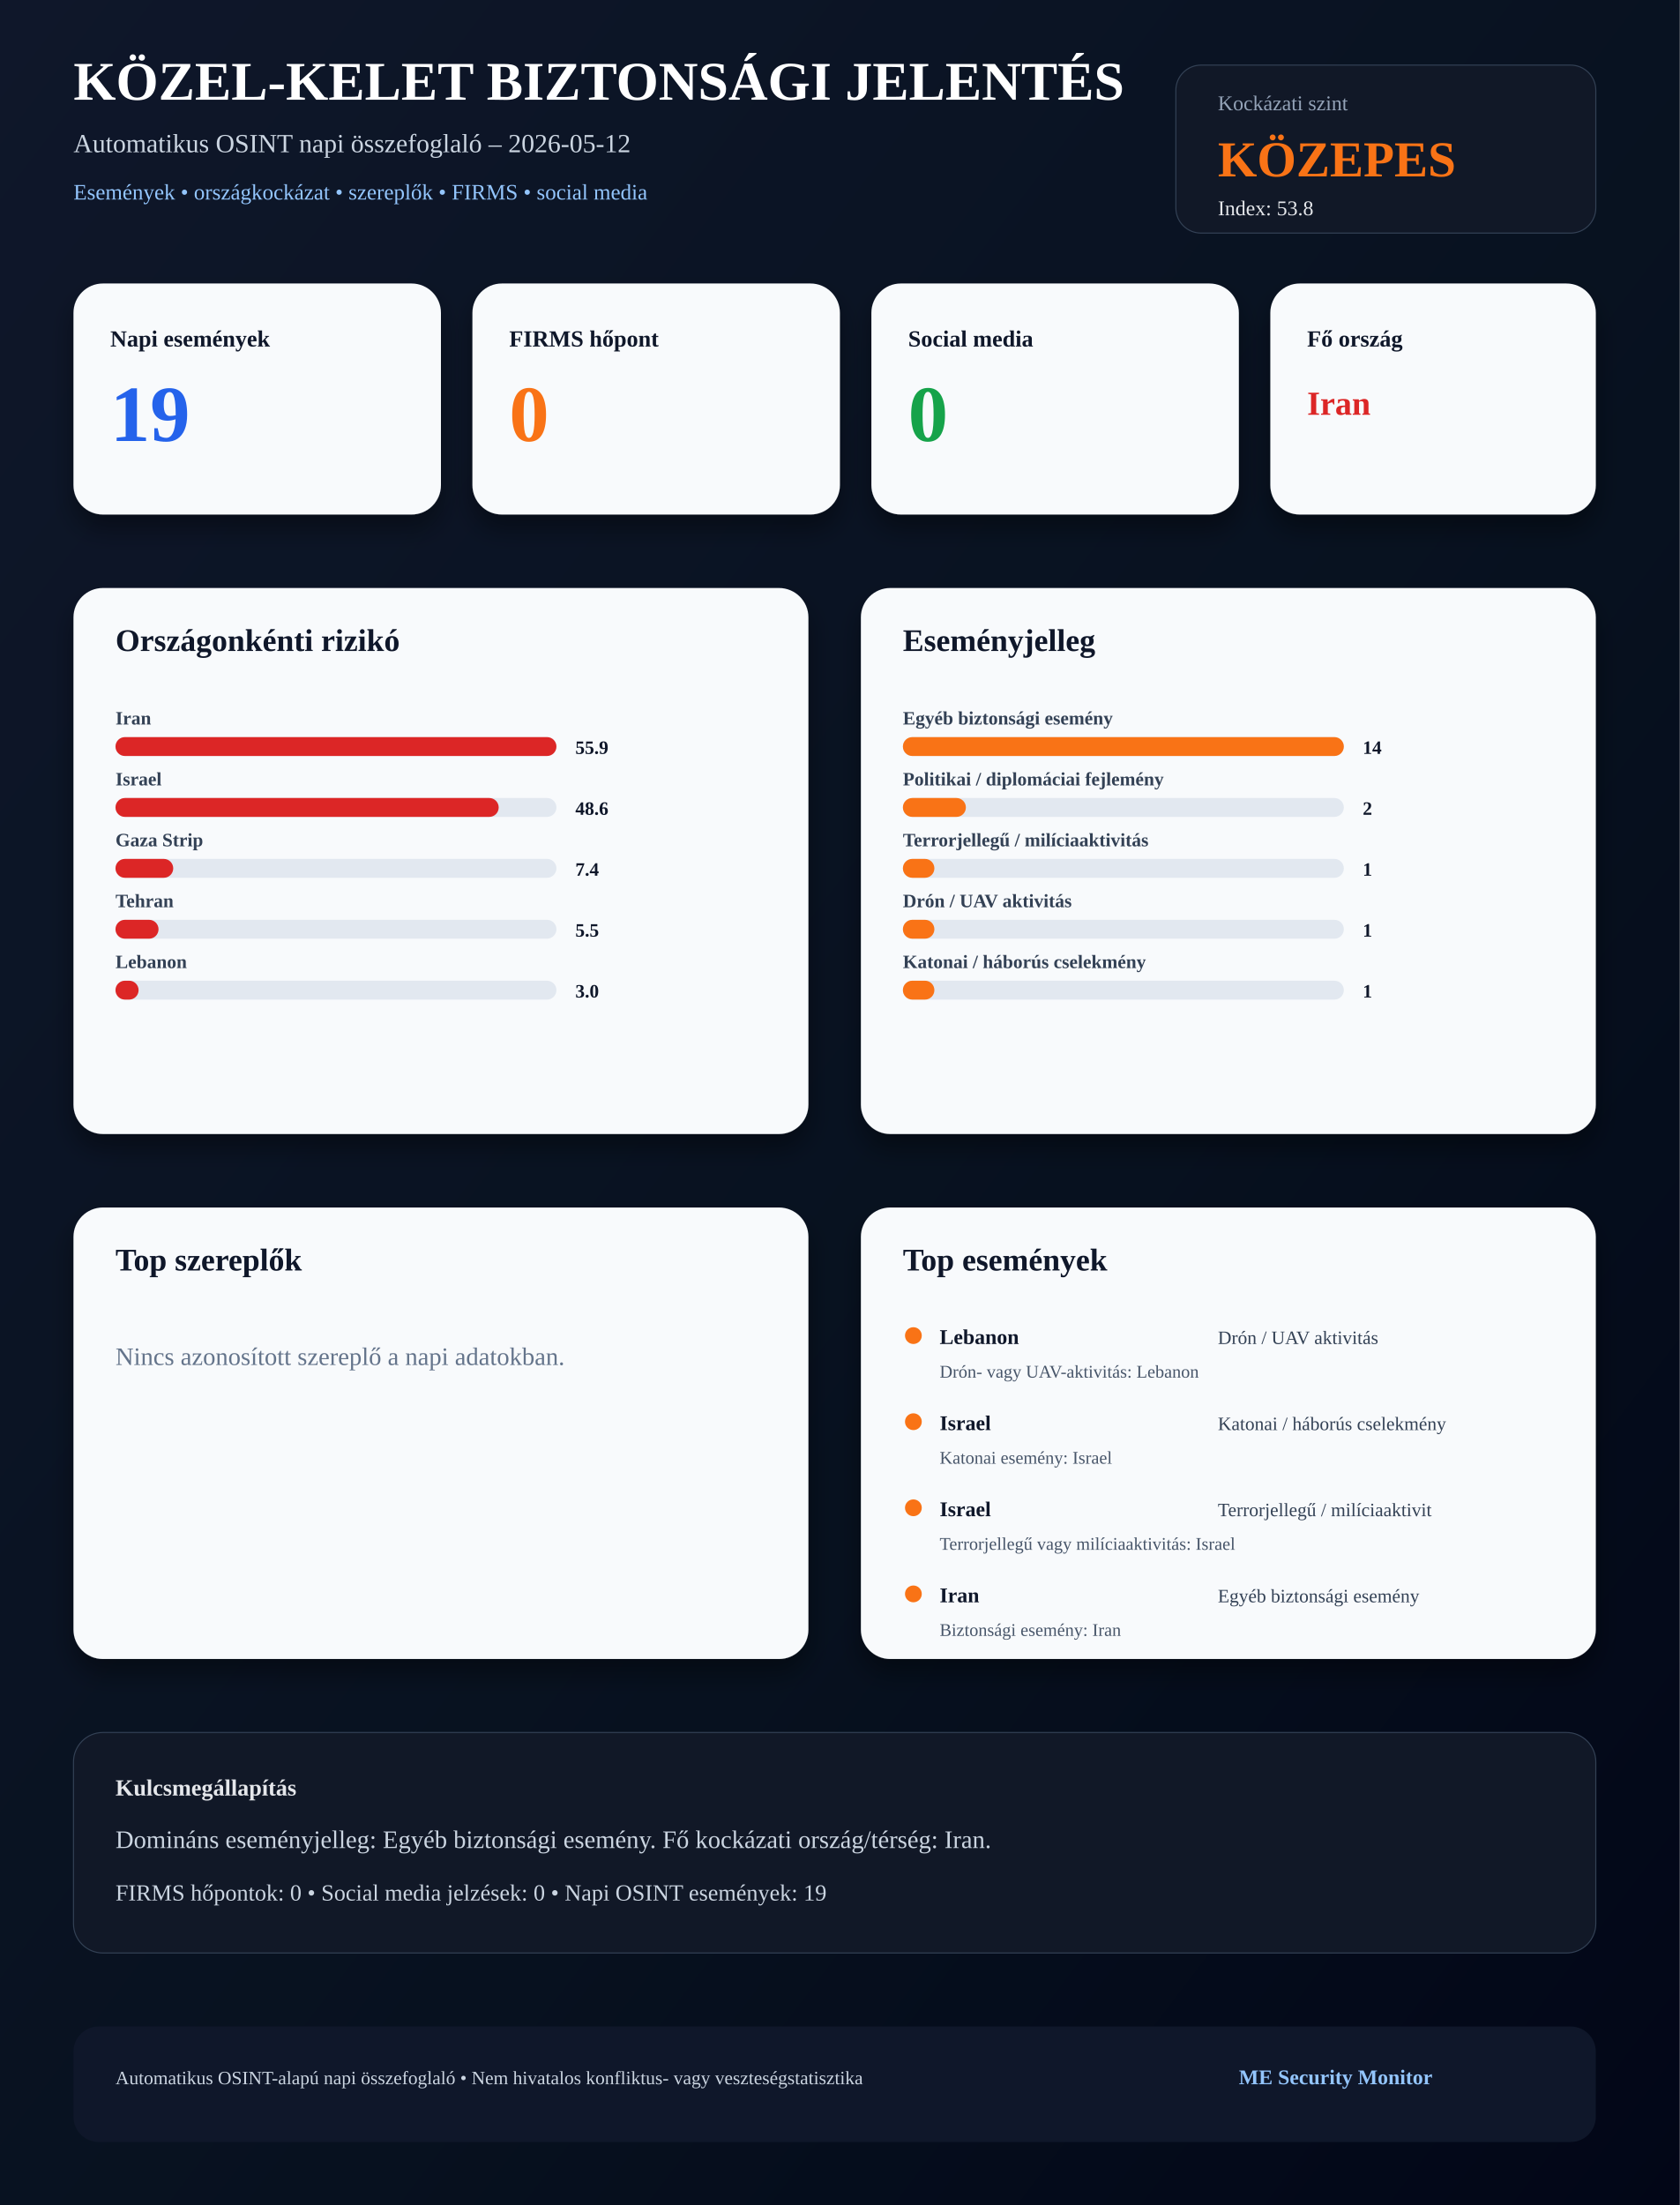
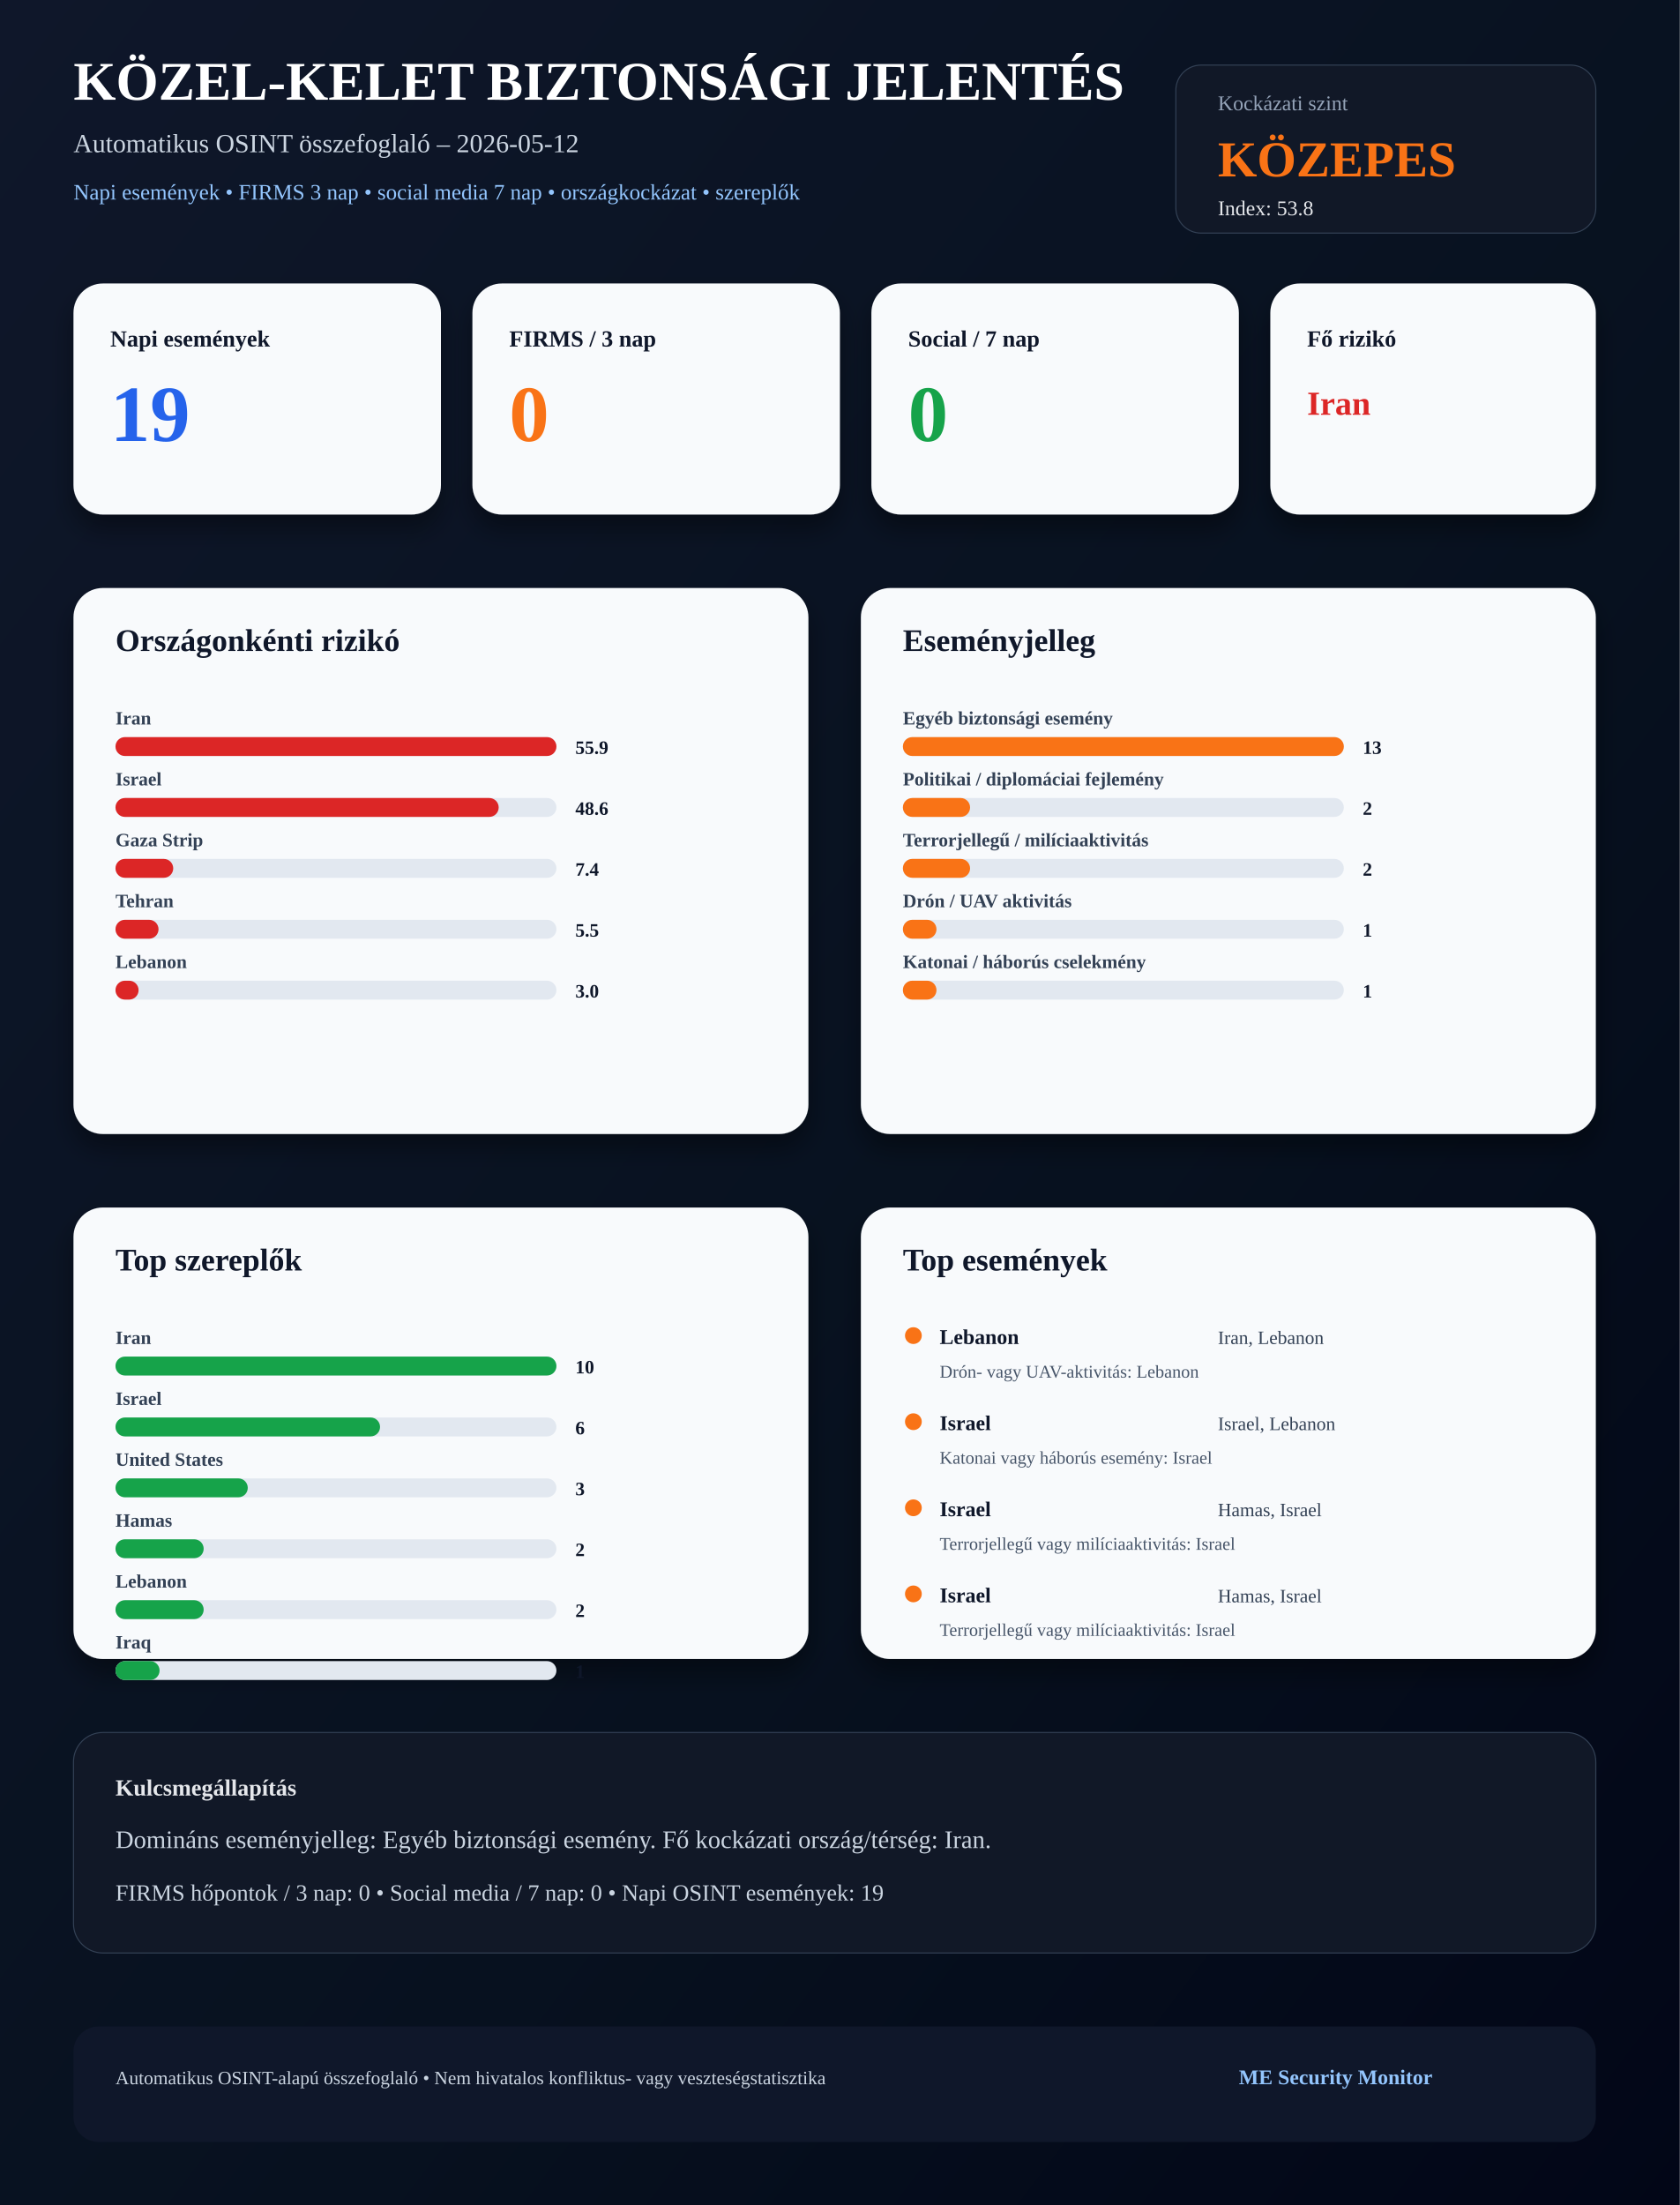
<svg xmlns="http://www.w3.org/2000/svg" width="1600" height="2100" viewBox="0 0 1600 2100">
  <defs>
    <linearGradient id="bg" x1="0" x2="1" y1="0" y2="1">
      <stop offset="0%" stop-color="#0f172a" />
      <stop offset="60%" stop-color="#07111f" />
      <stop offset="100%" stop-color="#020617" />
    </linearGradient>
    <filter id="shadow" x="-20%" y="-20%" width="140%" height="140%">
      <feDropShadow dx="0" dy="14" stdDeviation="12" flood-color="#000000" flood-opacity="0.38" />
    </filter>
  </defs>
  <rect width="1600" height="2100" fill="url(#bg)" />
  <text x="70" y="95" font-size="52" font-weight="900" fill="#ffffff">KÖZEL-KELET BIZTONSÁGI JELENTÉS</text>
-   <text x="70" y="145" font-size="25" fill="#cbd5e1">Automatikus OSINT napi összefoglaló – 2026-05-12</text>
-   <text x="70" y="190" font-size="21" fill="#93c5fd">Események • országkockázat • szereplők • FIRMS • social media</text>
+   <text x="70" y="145" font-size="25" fill="#cbd5e1">Automatikus OSINT összefoglaló – 2026-05-12</text>
+   <text x="70" y="190" font-size="21" fill="#93c5fd">Napi események • FIRMS 3 nap • social media 7 nap • országkockázat • szereplők</text>
  <rect x="1120" y="62" width="400" height="160" rx="24" fill="#111827" stroke="#334155" />
  <text x="1160" y="105" font-size="20" fill="#94a3b8">Kockázati szint</text>
  <text x="1160" y="168" font-size="48" font-weight="900" fill="#f97316">KÖZEPES</text>
  <text x="1160" y="205" font-size="20" fill="#e5e7eb">Index: 53.8</text>
  <rect x="70" y="270" width="350" height="220" rx="28" fill="#f8fafc" filter="url(#shadow)" />
  <text x="105" y="330" font-size="22" font-weight="900" fill="#0f172a">Napi események</text>
  <text x="105" y="420" font-size="76" font-weight="900" fill="#2563eb">19</text>
  <rect x="450" y="270" width="350" height="220" rx="28" fill="#f8fafc" filter="url(#shadow)" />
-   <text x="485" y="330" font-size="22" font-weight="900" fill="#0f172a">FIRMS hőpont</text>
+   <text x="485" y="330" font-size="22" font-weight="900" fill="#0f172a">FIRMS / 3 nap</text>
  <text x="485" y="420" font-size="76" font-weight="900" fill="#f97316">0</text>
  <rect x="830" y="270" width="350" height="220" rx="28" fill="#f8fafc" filter="url(#shadow)" />
-   <text x="865" y="330" font-size="22" font-weight="900" fill="#0f172a">Social media</text>
+   <text x="865" y="330" font-size="22" font-weight="900" fill="#0f172a">Social / 7 nap</text>
  <text x="865" y="420" font-size="76" font-weight="900" fill="#16a34a">0</text>
  <rect x="1210" y="270" width="310" height="220" rx="28" fill="#f8fafc" filter="url(#shadow)" />
-   <text x="1245" y="330" font-size="22" font-weight="900" fill="#0f172a">Fő ország</text>
+   <text x="1245" y="330" font-size="22" font-weight="900" fill="#0f172a">Fő rizikó</text>
  <text x="1245" y="395" font-size="32" font-weight="900" fill="#dc2626">Iran</text>
  <rect x="70" y="560" width="700" height="520" rx="28" fill="#f8fafc" filter="url(#shadow)" />
  <text x="110" y="620" font-size="30" font-weight="900" fill="#0f172a">Országonkénti rizikó</text>
  <text x="110" y="690" font-size="18" font-weight="700" fill="#334155">Iran</text>
  <rect x="110" y="702" width="420" height="18" rx="9" fill="#e2e8f0" />
  <rect x="110" y="702" width="420" height="18" rx="9" fill="#dc2626" />
  <text x="548" y="718" font-size="18" font-weight="900" fill="#0f172a">55.9</text>
  <text x="110" y="748" font-size="18" font-weight="700" fill="#334155">Israel</text>
  <rect x="110" y="760" width="420" height="18" rx="9" fill="#e2e8f0" />
  <rect x="110" y="760" width="365" height="18" rx="9" fill="#dc2626" />
  <text x="548" y="776" font-size="18" font-weight="900" fill="#0f172a">48.6</text>
  <text x="110" y="806" font-size="18" font-weight="700" fill="#334155">Gaza Strip</text>
  <rect x="110" y="818" width="420" height="18" rx="9" fill="#e2e8f0" />
  <rect x="110" y="818" width="55" height="18" rx="9" fill="#dc2626" />
  <text x="548" y="834" font-size="18" font-weight="900" fill="#0f172a">7.4</text>
  <text x="110" y="864" font-size="18" font-weight="700" fill="#334155">Tehran</text>
  <rect x="110" y="876" width="420" height="18" rx="9" fill="#e2e8f0" />
  <rect x="110" y="876" width="41" height="18" rx="9" fill="#dc2626" />
  <text x="548" y="892" font-size="18" font-weight="900" fill="#0f172a">5.5</text>
  <text x="110" y="922" font-size="18" font-weight="700" fill="#334155">Lebanon</text>
  <rect x="110" y="934" width="420" height="18" rx="9" fill="#e2e8f0" />
  <rect x="110" y="934" width="22" height="18" rx="9" fill="#dc2626" />
  <text x="548" y="950" font-size="18" font-weight="900" fill="#0f172a">3.0</text>
  <rect x="820" y="560" width="700" height="520" rx="28" fill="#f8fafc" filter="url(#shadow)" />
  <text x="860" y="620" font-size="30" font-weight="900" fill="#0f172a">Eseményjelleg</text>
  <text x="860" y="690" font-size="18" font-weight="700" fill="#334155">Egyéb biztonsági esemény</text>
  <rect x="860" y="702" width="420" height="18" rx="9" fill="#e2e8f0" />
  <rect x="860" y="702" width="420" height="18" rx="9" fill="#f97316" />
-   <text x="1298" y="718" font-size="18" font-weight="900" fill="#0f172a">14</text>
+   <text x="1298" y="718" font-size="18" font-weight="900" fill="#0f172a">13</text>
  <text x="860" y="748" font-size="18" font-weight="700" fill="#334155">Politikai / diplomáciai fejlemény</text>
  <rect x="860" y="760" width="420" height="18" rx="9" fill="#e2e8f0" />
-   <rect x="860" y="760" width="60" height="18" rx="9" fill="#f97316" />
+   <rect x="860" y="760" width="64" height="18" rx="9" fill="#f97316" />
  <text x="1298" y="776" font-size="18" font-weight="900" fill="#0f172a">2</text>
  <text x="860" y="806" font-size="18" font-weight="700" fill="#334155">Terrorjellegű / milíciaaktivitás</text>
  <rect x="860" y="818" width="420" height="18" rx="9" fill="#e2e8f0" />
-   <rect x="860" y="818" width="30" height="18" rx="9" fill="#f97316" />
-   <text x="1298" y="834" font-size="18" font-weight="900" fill="#0f172a">1</text>
+   <rect x="860" y="818" width="64" height="18" rx="9" fill="#f97316" />
+   <text x="1298" y="834" font-size="18" font-weight="900" fill="#0f172a">2</text>
  <text x="860" y="864" font-size="18" font-weight="700" fill="#334155">Drón / UAV aktivitás</text>
  <rect x="860" y="876" width="420" height="18" rx="9" fill="#e2e8f0" />
-   <rect x="860" y="876" width="30" height="18" rx="9" fill="#f97316" />
+   <rect x="860" y="876" width="32" height="18" rx="9" fill="#f97316" />
  <text x="1298" y="892" font-size="18" font-weight="900" fill="#0f172a">1</text>
  <text x="860" y="922" font-size="18" font-weight="700" fill="#334155">Katonai / háborús cselekmény</text>
  <rect x="860" y="934" width="420" height="18" rx="9" fill="#e2e8f0" />
-   <rect x="860" y="934" width="30" height="18" rx="9" fill="#f97316" />
+   <rect x="860" y="934" width="32" height="18" rx="9" fill="#f97316" />
  <text x="1298" y="950" font-size="18" font-weight="900" fill="#0f172a">1</text>
  <rect x="70" y="1150" width="700" height="430" rx="28" fill="#f8fafc" filter="url(#shadow)" />
  <text x="110" y="1210" font-size="30" font-weight="900" fill="#0f172a">Top szereplők</text>
-   <text x="110" y="1300" font-size="24" fill="#64748b">Nincs azonosított szereplő a napi adatokban.</text>
+   <text x="110" y="1280" font-size="18" font-weight="700" fill="#334155">Iran</text>
+   <rect x="110" y="1292" width="420" height="18" rx="9" fill="#e2e8f0" />
+   <rect x="110" y="1292" width="420" height="18" rx="9" fill="#16a34a" />
+   <text x="548" y="1308" font-size="18" font-weight="900" fill="#0f172a">10</text>
+   <text x="110" y="1338" font-size="18" font-weight="700" fill="#334155">Israel</text>
+   <rect x="110" y="1350" width="420" height="18" rx="9" fill="#e2e8f0" />
+   <rect x="110" y="1350" width="252" height="18" rx="9" fill="#16a34a" />
+   <text x="548" y="1366" font-size="18" font-weight="900" fill="#0f172a">6</text>
+   <text x="110" y="1396" font-size="18" font-weight="700" fill="#334155">United States</text>
+   <rect x="110" y="1408" width="420" height="18" rx="9" fill="#e2e8f0" />
+   <rect x="110" y="1408" width="126" height="18" rx="9" fill="#16a34a" />
+   <text x="548" y="1424" font-size="18" font-weight="900" fill="#0f172a">3</text>
+   <text x="110" y="1454" font-size="18" font-weight="700" fill="#334155">Hamas</text>
+   <rect x="110" y="1466" width="420" height="18" rx="9" fill="#e2e8f0" />
+   <rect x="110" y="1466" width="84" height="18" rx="9" fill="#16a34a" />
+   <text x="548" y="1482" font-size="18" font-weight="900" fill="#0f172a">2</text>
+   <text x="110" y="1512" font-size="18" font-weight="700" fill="#334155">Lebanon</text>
+   <rect x="110" y="1524" width="420" height="18" rx="9" fill="#e2e8f0" />
+   <rect x="110" y="1524" width="84" height="18" rx="9" fill="#16a34a" />
+   <text x="548" y="1540" font-size="18" font-weight="900" fill="#0f172a">2</text>
+   <text x="110" y="1570" font-size="18" font-weight="700" fill="#334155">Iraq</text>
+   <rect x="110" y="1582" width="420" height="18" rx="9" fill="#e2e8f0" />
+   <rect x="110" y="1582" width="42" height="18" rx="9" fill="#16a34a" />
+   <text x="548" y="1598" font-size="18" font-weight="900" fill="#0f172a">1</text>
  <rect x="820" y="1150" width="700" height="430" rx="28" fill="#f8fafc" filter="url(#shadow)" />
  <text x="860" y="1210" font-size="30" font-weight="900" fill="#0f172a">Top események</text>
  <circle cx="870" cy="1272" r="8" fill="#f97316" />
  <text x="895" y="1280" font-size="20" font-weight="900" fill="#0f172a">Lebanon</text>
-   <text x="1160" y="1280" font-size="18" fill="#334155">Drón / UAV aktivitás</text>
+   <text x="1160" y="1280" font-size="18" fill="#334155">Iran, Lebanon</text>
  <text x="895" y="1312" font-size="17" fill="#475569">Drón- vagy UAV-aktivitás: Lebanon</text>
  <circle cx="870" cy="1354" r="8" fill="#f97316" />
  <text x="895" y="1362" font-size="20" font-weight="900" fill="#0f172a">Israel</text>
-   <text x="1160" y="1362" font-size="18" fill="#334155">Katonai / háborús cselekmény</text>
-   <text x="895" y="1394" font-size="17" fill="#475569">Katonai esemény: Israel</text>
+   <text x="1160" y="1362" font-size="18" fill="#334155">Israel, Lebanon</text>
+   <text x="895" y="1394" font-size="17" fill="#475569">Katonai vagy háborús esemény: Israel</text>
  <circle cx="870" cy="1436" r="8" fill="#f97316" />
  <text x="895" y="1444" font-size="20" font-weight="900" fill="#0f172a">Israel</text>
-   <text x="1160" y="1444" font-size="18" fill="#334155">Terrorjellegű / milíciaaktivit</text>
+   <text x="1160" y="1444" font-size="18" fill="#334155">Hamas, Israel</text>
  <text x="895" y="1476" font-size="17" fill="#475569">Terrorjellegű vagy milíciaaktivitás: Israel</text>
  <circle cx="870" cy="1518" r="8" fill="#f97316" />
-   <text x="895" y="1526" font-size="20" font-weight="900" fill="#0f172a">Iran</text>
-   <text x="1160" y="1526" font-size="18" fill="#334155">Egyéb biztonsági esemény</text>
-   <text x="895" y="1558" font-size="17" fill="#475569">Biztonsági esemény: Iran</text>
+   <text x="895" y="1526" font-size="20" font-weight="900" fill="#0f172a">Israel</text>
+   <text x="1160" y="1526" font-size="18" fill="#334155">Hamas, Israel</text>
+   <text x="895" y="1558" font-size="17" fill="#475569">Terrorjellegű vagy milíciaaktivitás: Israel</text>
  <rect x="70" y="1650" width="1450" height="210" rx="28" fill="#111827" stroke="#334155" />
  <text x="110" y="1710" font-size="22" font-weight="900" fill="#e5e7eb">Kulcsmegállapítás</text>
  <text x="110" y="1760" font-size="24" fill="#cbd5e1">Domináns eseményjelleg: Egyéb biztonsági esemény. Fő kockázati ország/térség: Iran.</text>
-   <text x="110" y="1810" font-size="22" fill="#cbd5e1">FIRMS hőpontok: 0 • Social media jelzések: 0 • Napi OSINT események: 19</text>
+   <text x="110" y="1810" font-size="22" fill="#cbd5e1">FIRMS hőpontok / 3 nap: 0 • Social media / 7 nap: 0 • Napi OSINT események: 19</text>
  <rect x="70" y="1930" width="1450" height="110" rx="24" fill="#0f172a" />
-   <text x="110" y="1985" font-size="18" fill="#cbd5e1">Automatikus OSINT-alapú napi összefoglaló • Nem hivatalos konfliktus- vagy veszteségstatisztika</text>
+   <text x="110" y="1985" font-size="18" fill="#cbd5e1">Automatikus OSINT-alapú összefoglaló • Nem hivatalos konfliktus- vagy veszteségstatisztika</text>
  <text x="1180" y="1985" font-size="20" font-weight="900" fill="#93c5fd">ME Security Monitor</text>
</svg>
